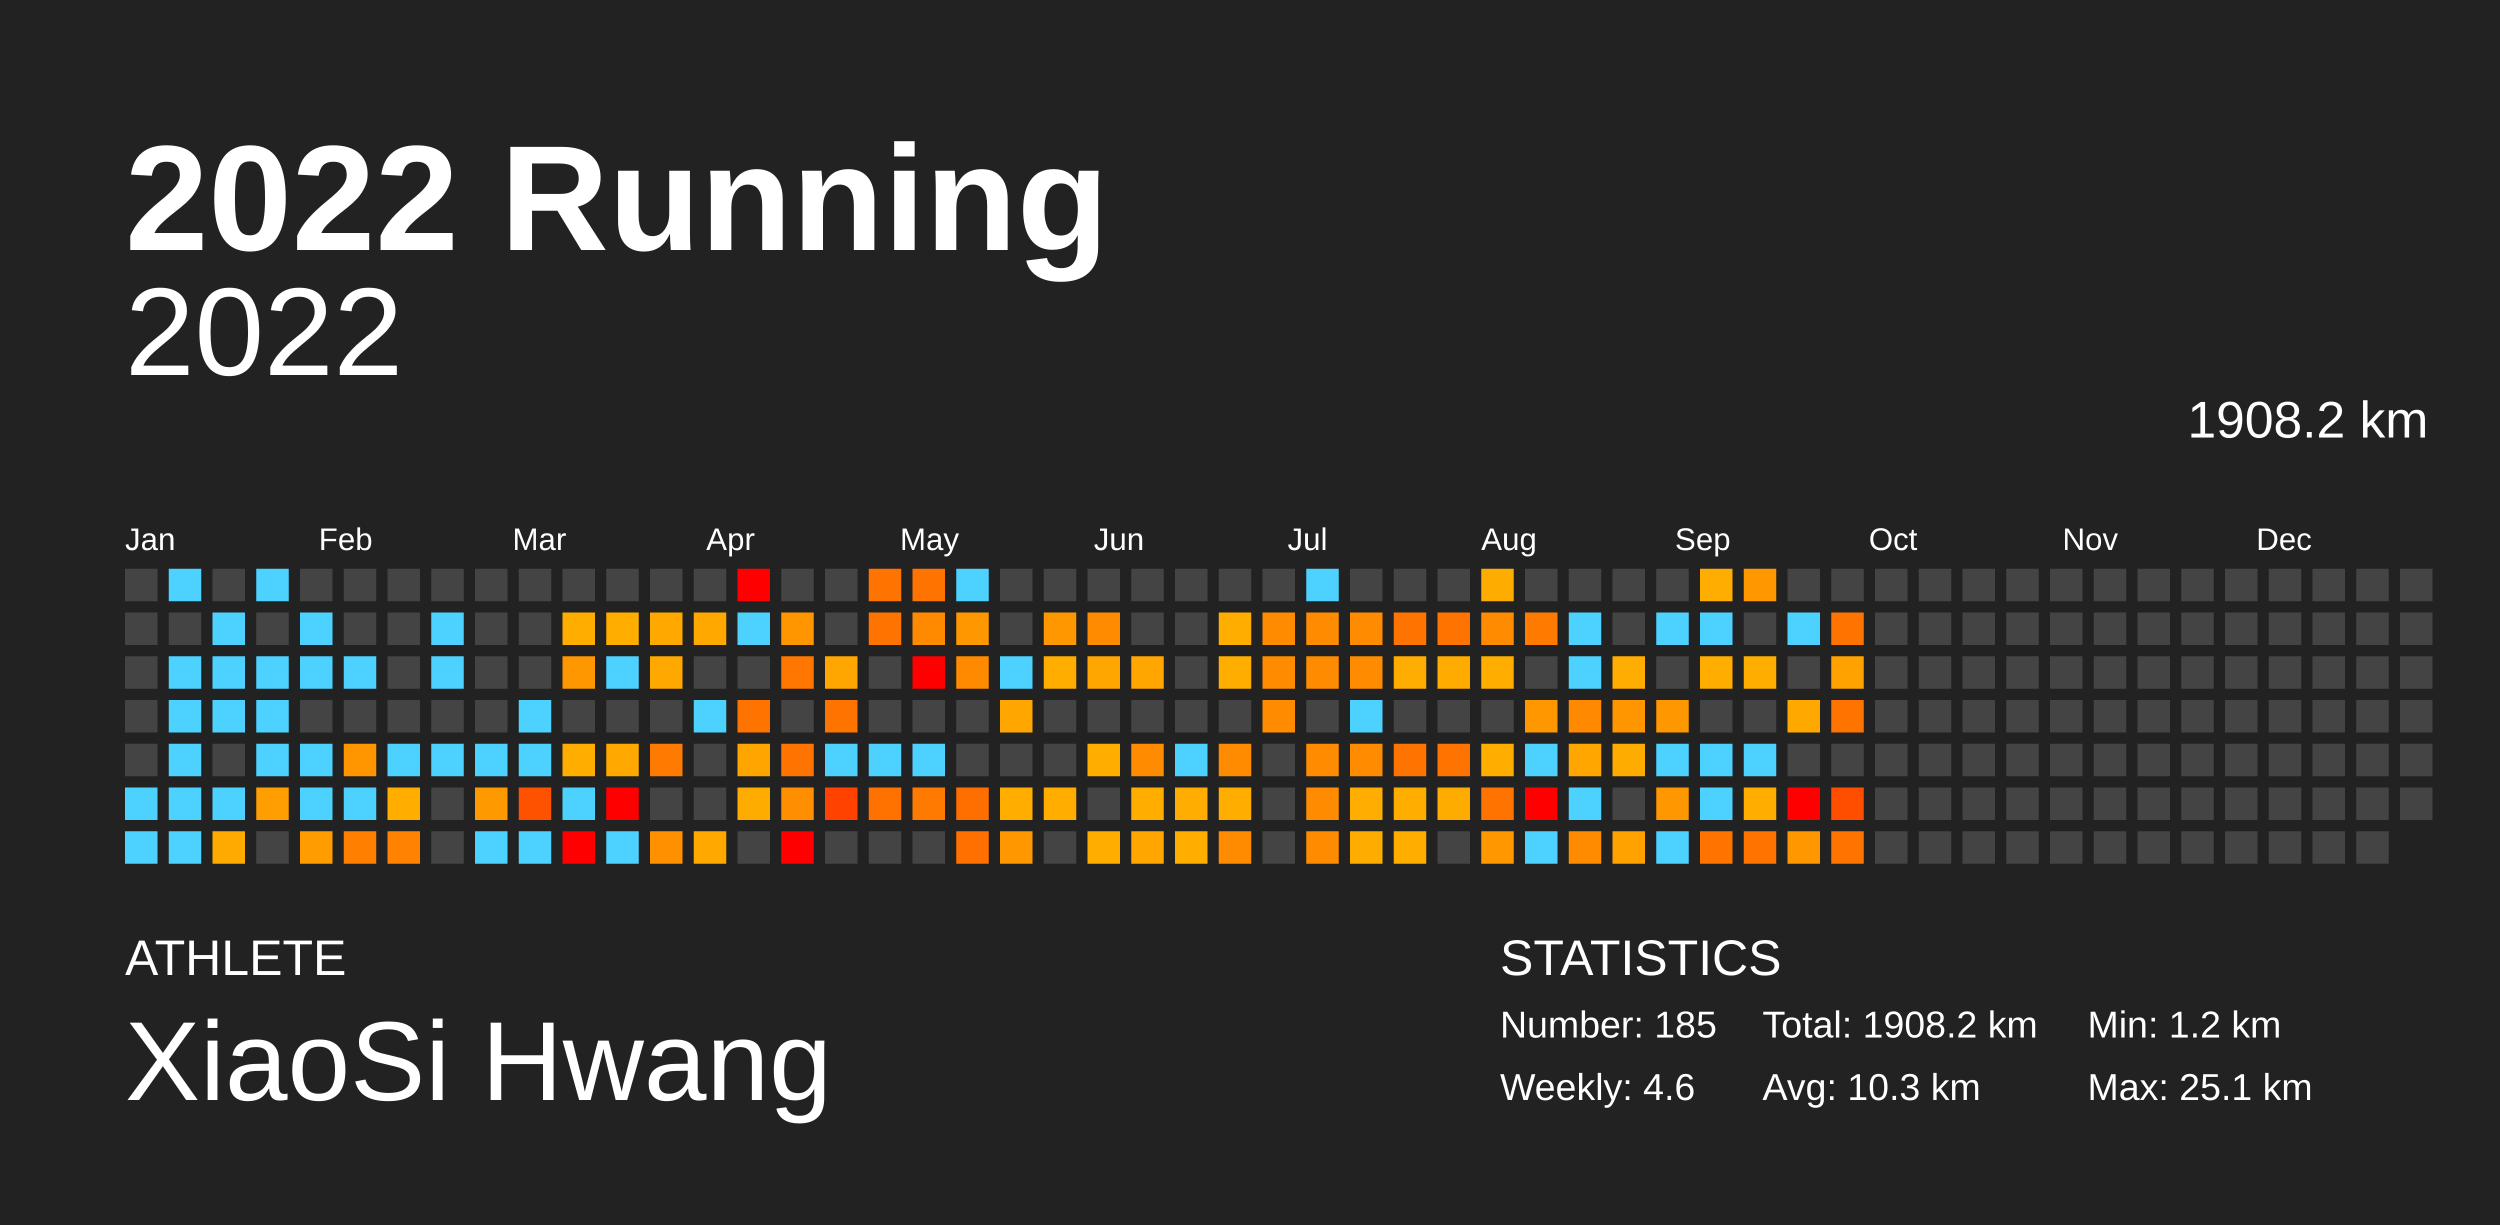
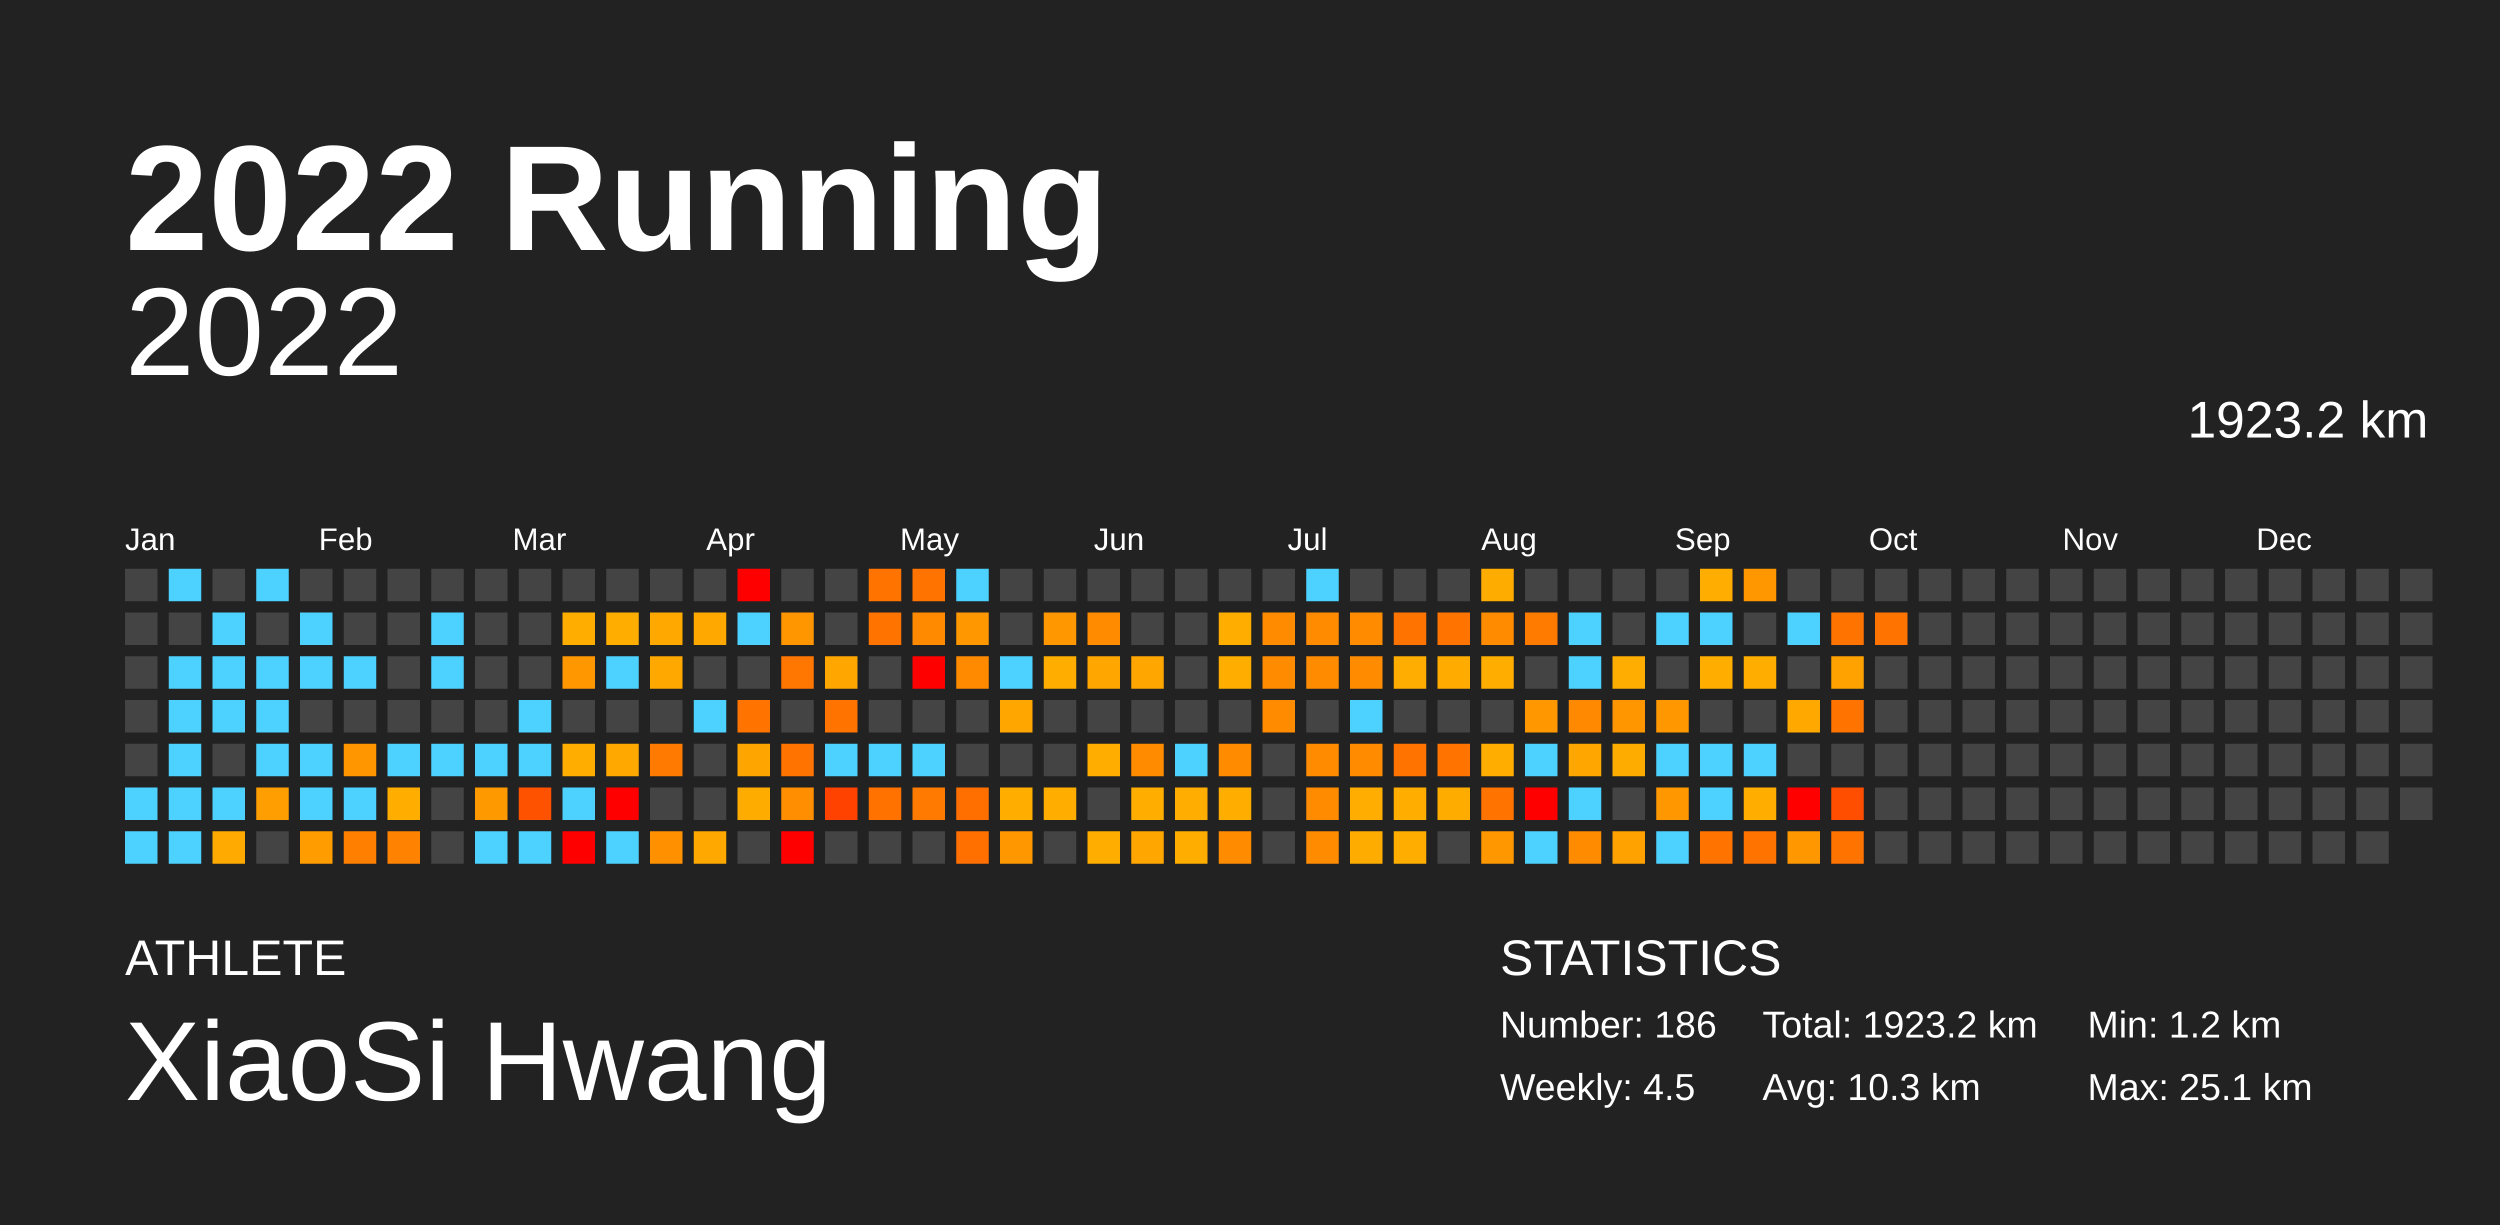
<svg xmlns="http://www.w3.org/2000/svg" baseProfile="full" height="98mm" version="1.1" viewBox="0,0,200,98" width="200mm">
  <defs />
  <rect fill="#222222" height="98" width="200" x="0" y="0" />
  <text fill="#FFFFFF" style="font-size:12px; font-family:Arial; font-weight:bold;" x="10" y="20">2022 Running</text>
  <text fill="#FFFFFF" style="font-size:4px; font-family:Arial" x="10" y="78">ATHLETE</text>
  <text fill="#FFFFFF" style="font-size:9px; font-family:Arial" x="10" y="88">XiaoSi Hwang</text>
  <text fill="#FFFFFF" style="font-size:4px; font-family:Arial" x="120" y="78">STATISTICS</text>
-   <text fill="#FFFFFF" style="font-size:3px; font-family:Arial" x="120" y="83">Number: 185</text>
-   <text fill="#FFFFFF" style="font-size:3px; font-family:Arial" x="120" y="88">Weekly: 4.6</text>
-   <text fill="#FFFFFF" style="font-size:3px; font-family:Arial" x="141" y="83">Total: 1908.2 km</text>
+   <text fill="#FFFFFF" style="font-size:3px; font-family:Arial" x="120" y="83">Number: 186</text>
+   <text fill="#FFFFFF" style="font-size:3px; font-family:Arial" x="120" y="88">Weekly: 4.5</text>
+   <text fill="#FFFFFF" style="font-size:3px; font-family:Arial" x="141" y="83">Total: 1923.2 km</text>
  <text fill="#FFFFFF" style="font-size:3px; font-family:Arial" x="141" y="88">Avg: 10.3 km</text>
  <text fill="#FFFFFF" style="font-size:3px; font-family:Arial" x="167" y="83">Min: 1.2 km</text>
  <text fill="#FFFFFF" style="font-size:3px; font-family:Arial" x="167" y="88">Max: 25.1 km</text>
  <text alignment-baseline="hanging" fill="#FFFFFF" style="font-size:10.0px; font-family:Arial;" x="10" y="30">2022</text>
-   <text alignment-baseline="hanging" fill="#FFFFFF" style="font-size:4.125px; font-family:Arial;" x="175" y="35">1908.2 km</text>
+   <text alignment-baseline="hanging" fill="#FFFFFF" style="font-size:4.125px; font-family:Arial;" x="175" y="35">1923.2 km</text>
  <text fill="#FFFFFF" style="font-size:2.5px; font-family:Arial" x="10.0" y="44">Jan</text>
  <text fill="#FFFFFF" style="font-size:2.5px; font-family:Arial" x="25.5" y="44">Feb</text>
  <text fill="#FFFFFF" style="font-size:2.5px; font-family:Arial" x="41.0" y="44">Mar</text>
  <text fill="#FFFFFF" style="font-size:2.5px; font-family:Arial" x="56.5" y="44">Apr</text>
  <text fill="#FFFFFF" style="font-size:2.5px; font-family:Arial" x="72.0" y="44">May</text>
  <text fill="#FFFFFF" style="font-size:2.5px; font-family:Arial" x="87.5" y="44">Jun</text>
  <text fill="#FFFFFF" style="font-size:2.5px; font-family:Arial" x="103.0" y="44">Jul</text>
  <text fill="#FFFFFF" style="font-size:2.5px; font-family:Arial" x="118.5" y="44">Aug</text>
  <text fill="#FFFFFF" style="font-size:2.5px; font-family:Arial" x="134.0" y="44">Sep</text>
  <text fill="#FFFFFF" style="font-size:2.5px; font-family:Arial" x="149.5" y="44">Oct</text>
  <text fill="#FFFFFF" style="font-size:2.5px; font-family:Arial" x="165.0" y="44">Nov</text>
  <text fill="#FFFFFF" style="font-size:2.5px; font-family:Arial" x="180.5" y="44">Dec</text>
  <rect fill="#444444" height="2.6" width="2.6" x="10.0" y="45.5" />
  <rect fill="#444444" height="2.6" width="2.6" x="10.0" y="49.0" />
  <rect fill="#444444" height="2.6" width="2.6" x="10.0" y="52.5" />
  <rect fill="#444444" height="2.6" width="2.6" x="10.0" y="56.0" />
  <rect fill="#444444" height="2.6" width="2.6" x="10.0" y="59.5" />
  <rect fill="#4dd2ff" height="2.6" width="2.6" x="10.0" y="63.0" />
  <rect fill="#4dd2ff" height="2.6" width="2.6" x="10.0" y="66.5" />
  <rect fill="#4dd2ff" height="2.6" width="2.6" x="13.5" y="45.5" />
  <rect fill="#444444" height="2.6" width="2.6" x="13.5" y="49.0" />
  <rect fill="#4dd2ff" height="2.6" width="2.6" x="13.5" y="52.5" />
  <rect fill="#4dd2ff" height="2.6" width="2.6" x="13.5" y="56.0" />
  <rect fill="#4dd2ff" height="2.6" width="2.6" x="13.5" y="59.5" />
  <rect fill="#4dd2ff" height="2.6" width="2.6" x="13.5" y="63.0" />
  <rect fill="#4dd2ff" height="2.6" width="2.6" x="13.5" y="66.5" />
  <rect fill="#444444" height="2.6" width="2.6" x="17.0" y="45.5" />
  <rect fill="#4dd2ff" height="2.6" width="2.6" x="17.0" y="49.0" />
  <rect fill="#4dd2ff" height="2.6" width="2.6" x="17.0" y="52.5" />
  <rect fill="#4dd2ff" height="2.6" width="2.6" x="17.0" y="56.0" />
  <rect fill="#444444" height="2.6" width="2.6" x="17.0" y="59.5" />
  <rect fill="#4dd2ff" height="2.6" width="2.6" x="17.0" y="63.0" />
  <rect fill="#ffaa00" height="2.6" width="2.6" x="17.0" y="66.5" />
  <rect fill="#4dd2ff" height="2.6" width="2.6" x="20.5" y="45.5" />
  <rect fill="#444444" height="2.6" width="2.6" x="20.5" y="49.0" />
  <rect fill="#4dd2ff" height="2.6" width="2.6" x="20.5" y="52.5" />
  <rect fill="#4dd2ff" height="2.6" width="2.6" x="20.5" y="56.0" />
  <rect fill="#4dd2ff" height="2.6" width="2.6" x="20.5" y="59.5" />
  <rect fill="#ff9e00" height="2.6" width="2.6" x="20.5" y="63.0" />
  <rect fill="#444444" height="2.6" width="2.6" x="20.5" y="66.5" />
  <rect fill="#444444" height="2.6" width="2.6" x="24.0" y="45.5" />
  <rect fill="#4dd2ff" height="2.6" width="2.6" x="24.0" y="49.0" />
  <rect fill="#4dd2ff" height="2.6" width="2.6" x="24.0" y="52.5" />
  <rect fill="#444444" height="2.6" width="2.6" x="24.0" y="56.0" />
  <rect fill="#4dd2ff" height="2.6" width="2.6" x="24.0" y="59.5" />
  <rect fill="#4dd2ff" height="2.6" width="2.6" x="24.0" y="63.0" />
  <rect fill="#ff9d00" height="2.6" width="2.6" x="24.0" y="66.5" />
  <rect fill="#444444" height="2.6" width="2.6" x="27.5" y="45.5" />
  <rect fill="#444444" height="2.6" width="2.6" x="27.5" y="49.0" />
  <rect fill="#4dd2ff" height="2.6" width="2.6" x="27.5" y="52.5" />
  <rect fill="#444444" height="2.6" width="2.6" x="27.5" y="56.0" />
  <rect fill="#ff9600" height="2.6" width="2.6" x="27.5" y="59.5" />
  <rect fill="#4dd2ff" height="2.6" width="2.6" x="27.5" y="63.0" />
  <rect fill="#ff7f00" height="2.6" width="2.6" x="27.5" y="66.5" />
  <rect fill="#444444" height="2.6" width="2.6" x="31.0" y="45.5" />
  <rect fill="#444444" height="2.6" width="2.6" x="31.0" y="49.0" />
  <rect fill="#444444" height="2.6" width="2.6" x="31.0" y="52.5" />
  <rect fill="#444444" height="2.6" width="2.6" x="31.0" y="56.0" />
  <rect fill="#4dd2ff" height="2.6" width="2.6" x="31.0" y="59.5" />
  <rect fill="#ffae00" height="2.6" width="2.6" x="31.0" y="63.0" />
  <rect fill="#ff8300" height="2.6" width="2.6" x="31.0" y="66.5" />
  <rect fill="#444444" height="2.6" width="2.6" x="34.5" y="45.5" />
  <rect fill="#4dd2ff" height="2.6" width="2.6" x="34.5" y="49.0" />
  <rect fill="#4dd2ff" height="2.6" width="2.6" x="34.5" y="52.5" />
  <rect fill="#444444" height="2.6" width="2.6" x="34.5" y="56.0" />
  <rect fill="#4dd2ff" height="2.6" width="2.6" x="34.5" y="59.5" />
  <rect fill="#444444" height="2.6" width="2.6" x="34.5" y="63.0" />
  <rect fill="#444444" height="2.6" width="2.6" x="34.5" y="66.5" />
  <rect fill="#444444" height="2.6" width="2.6" x="38.0" y="45.5" />
  <rect fill="#444444" height="2.6" width="2.6" x="38.0" y="49.0" />
  <rect fill="#444444" height="2.6" width="2.6" x="38.0" y="52.5" />
  <rect fill="#444444" height="2.6" width="2.6" x="38.0" y="56.0" />
  <rect fill="#4dd2ff" height="2.6" width="2.6" x="38.0" y="59.5" />
  <rect fill="#ff9900" height="2.6" width="2.6" x="38.0" y="63.0" />
  <rect fill="#4dd2ff" height="2.6" width="2.6" x="38.0" y="66.5" />
  <rect fill="#444444" height="2.6" width="2.6" x="41.5" y="45.5" />
  <rect fill="#444444" height="2.6" width="2.6" x="41.5" y="49.0" />
  <rect fill="#444444" height="2.6" width="2.6" x="41.5" y="52.5" />
  <rect fill="#4dd2ff" height="2.6" width="2.6" x="41.5" y="56.0" />
  <rect fill="#4dd2ff" height="2.6" width="2.6" x="41.5" y="59.5" />
  <rect fill="#ff5200" height="2.6" width="2.6" x="41.5" y="63.0" />
  <rect fill="#4dd2ff" height="2.6" width="2.6" x="41.5" y="66.5" />
  <rect fill="#444444" height="2.6" width="2.6" x="45.0" y="45.5" />
  <rect fill="#ffae00" height="2.6" width="2.6" x="45.0" y="49.0" />
  <rect fill="#ff9700" height="2.6" width="2.6" x="45.0" y="52.5" />
  <rect fill="#444444" height="2.6" width="2.6" x="45.0" y="56.0" />
  <rect fill="#ffae00" height="2.6" width="2.6" x="45.0" y="59.5" />
  <rect fill="#4dd2ff" height="2.6" width="2.6" x="45.0" y="63.0" />
  <rect fill="red" height="2.6" width="2.6" x="45.0" y="66.5" />
  <rect fill="#444444" height="2.6" width="2.6" x="48.5" y="45.5" />
  <rect fill="#ffae00" height="2.6" width="2.6" x="48.5" y="49.0" />
  <rect fill="#4dd2ff" height="2.6" width="2.6" x="48.5" y="52.5" />
  <rect fill="#444444" height="2.6" width="2.6" x="48.5" y="56.0" />
  <rect fill="#ffa800" height="2.6" width="2.6" x="48.5" y="59.5" />
  <rect fill="red" height="2.6" width="2.6" x="48.5" y="63.0" />
  <rect fill="#4dd2ff" height="2.6" width="2.6" x="48.5" y="66.5" />
  <rect fill="#444444" height="2.6" width="2.6" x="52.0" y="45.5" />
  <rect fill="#ffa900" height="2.6" width="2.6" x="52.0" y="49.0" />
  <rect fill="#ffa800" height="2.6" width="2.6" x="52.0" y="52.5" />
  <rect fill="#444444" height="2.6" width="2.6" x="52.0" y="56.0" />
  <rect fill="#ff7a00" height="2.6" width="2.6" x="52.0" y="59.5" />
  <rect fill="#444444" height="2.6" width="2.6" x="52.0" y="63.0" />
  <rect fill="#ff9000" height="2.6" width="2.6" x="52.0" y="66.5" />
  <rect fill="#444444" height="2.6" width="2.6" x="55.5" y="45.5" />
  <rect fill="#ffa800" height="2.6" width="2.6" x="55.5" y="49.0" />
  <rect fill="#444444" height="2.6" width="2.6" x="55.5" y="52.5" />
  <rect fill="#4dd2ff" height="2.6" width="2.6" x="55.5" y="56.0" />
  <rect fill="#444444" height="2.6" width="2.6" x="55.5" y="59.5" />
  <rect fill="#444444" height="2.6" width="2.6" x="55.5" y="63.0" />
  <rect fill="#ffa800" height="2.6" width="2.6" x="55.5" y="66.5" />
  <rect fill="red" height="2.6" width="2.6" x="59.0" y="45.5" />
  <rect fill="#4dd2ff" height="2.6" width="2.6" x="59.0" y="49.0" />
  <rect fill="#444444" height="2.6" width="2.6" x="59.0" y="52.5" />
  <rect fill="#ff7400" height="2.6" width="2.6" x="59.0" y="56.0" />
  <rect fill="#ffa500" height="2.6" width="2.6" x="59.0" y="59.5" />
  <rect fill="#ffac00" height="2.6" width="2.6" x="59.0" y="63.0" />
  <rect fill="#444444" height="2.6" width="2.6" x="59.0" y="66.5" />
  <rect fill="#444444" height="2.6" width="2.6" x="62.5" y="45.5" />
  <rect fill="#ff9600" height="2.6" width="2.6" x="62.5" y="49.0" />
  <rect fill="#ff7600" height="2.6" width="2.6" x="62.5" y="52.5" />
  <rect fill="#444444" height="2.6" width="2.6" x="62.5" y="56.0" />
  <rect fill="#ff7400" height="2.6" width="2.6" x="62.5" y="59.5" />
  <rect fill="#ff8e00" height="2.6" width="2.6" x="62.5" y="63.0" />
  <rect fill="red" height="2.6" width="2.6" x="62.5" y="66.5" />
  <rect fill="#444444" height="2.6" width="2.6" x="66.0" y="45.5" />
  <rect fill="#444444" height="2.6" width="2.6" x="66.0" y="49.0" />
  <rect fill="#ffa700" height="2.6" width="2.6" x="66.0" y="52.5" />
  <rect fill="#ff7400" height="2.6" width="2.6" x="66.0" y="56.0" />
  <rect fill="#4dd2ff" height="2.6" width="2.6" x="66.0" y="59.5" />
  <rect fill="#ff4200" height="2.6" width="2.6" x="66.0" y="63.0" />
  <rect fill="#444444" height="2.6" width="2.6" x="66.0" y="66.5" />
  <rect fill="#ff7400" height="2.6" width="2.6" x="69.5" y="45.5" />
  <rect fill="#ff7400" height="2.6" width="2.6" x="69.5" y="49.0" />
  <rect fill="#444444" height="2.6" width="2.6" x="69.5" y="52.5" />
  <rect fill="#444444" height="2.6" width="2.6" x="69.5" y="56.0" />
  <rect fill="#4dd2ff" height="2.6" width="2.6" x="69.5" y="59.5" />
  <rect fill="#ff7200" height="2.6" width="2.6" x="69.5" y="63.0" />
  <rect fill="#444444" height="2.6" width="2.6" x="69.5" y="66.5" />
  <rect fill="#ff7400" height="2.6" width="2.6" x="73.0" y="45.5" />
  <rect fill="#ff8a00" height="2.6" width="2.6" x="73.0" y="49.0" />
  <rect fill="red" height="2.6" width="2.6" x="73.0" y="52.5" />
  <rect fill="#444444" height="2.6" width="2.6" x="73.0" y="56.0" />
  <rect fill="#4dd2ff" height="2.6" width="2.6" x="73.0" y="59.5" />
  <rect fill="#ff7a00" height="2.6" width="2.6" x="73.0" y="63.0" />
  <rect fill="#444444" height="2.6" width="2.6" x="73.0" y="66.5" />
  <rect fill="#4dd2ff" height="2.6" width="2.6" x="76.5" y="45.5" />
  <rect fill="#ff9700" height="2.6" width="2.6" x="76.5" y="49.0" />
  <rect fill="#ff8a00" height="2.6" width="2.6" x="76.5" y="52.5" />
  <rect fill="#444444" height="2.6" width="2.6" x="76.5" y="56.0" />
  <rect fill="#444444" height="2.6" width="2.6" x="76.5" y="59.5" />
  <rect fill="#ff6f00" height="2.6" width="2.6" x="76.5" y="63.0" />
  <rect fill="#ff7000" height="2.6" width="2.6" x="76.5" y="66.5" />
  <rect fill="#444444" height="2.6" width="2.6" x="80.0" y="45.5" />
  <rect fill="#444444" height="2.6" width="2.6" x="80.0" y="49.0" />
  <rect fill="#4dd2ff" height="2.6" width="2.6" x="80.0" y="52.5" />
  <rect fill="#ffa700" height="2.6" width="2.6" x="80.0" y="56.0" />
  <rect fill="#444444" height="2.6" width="2.6" x="80.0" y="59.5" />
  <rect fill="#ffae00" height="2.6" width="2.6" x="80.0" y="63.0" />
  <rect fill="#ff9700" height="2.6" width="2.6" x="80.0" y="66.5" />
  <rect fill="#444444" height="2.6" width="2.6" x="83.5" y="45.5" />
  <rect fill="#ff9700" height="2.6" width="2.6" x="83.5" y="49.0" />
  <rect fill="#ffae00" height="2.6" width="2.6" x="83.5" y="52.5" />
  <rect fill="#444444" height="2.6" width="2.6" x="83.5" y="56.0" />
  <rect fill="#444444" height="2.6" width="2.6" x="83.5" y="59.5" />
  <rect fill="#ffae00" height="2.6" width="2.6" x="83.5" y="63.0" />
  <rect fill="#444444" height="2.6" width="2.6" x="83.5" y="66.5" />
  <rect fill="#444444" height="2.6" width="2.6" x="87.0" y="45.5" />
  <rect fill="#ff8b00" height="2.6" width="2.6" x="87.0" y="49.0" />
  <rect fill="#ffa600" height="2.6" width="2.6" x="87.0" y="52.5" />
  <rect fill="#444444" height="2.6" width="2.6" x="87.0" y="56.0" />
  <rect fill="#ffae00" height="2.6" width="2.6" x="87.0" y="59.5" />
  <rect fill="#444444" height="2.6" width="2.6" x="87.0" y="63.0" />
  <rect fill="#ffae00" height="2.6" width="2.6" x="87.0" y="66.5" />
  <rect fill="#444444" height="2.6" width="2.6" x="90.5" y="45.5" />
  <rect fill="#444444" height="2.6" width="2.6" x="90.5" y="49.0" />
  <rect fill="#ffa600" height="2.6" width="2.6" x="90.5" y="52.5" />
  <rect fill="#444444" height="2.6" width="2.6" x="90.5" y="56.0" />
  <rect fill="#ff8b00" height="2.6" width="2.6" x="90.5" y="59.5" />
  <rect fill="#ffae00" height="2.6" width="2.6" x="90.5" y="63.0" />
  <rect fill="#ffa600" height="2.6" width="2.6" x="90.5" y="66.5" />
  <rect fill="#444444" height="2.6" width="2.6" x="94.0" y="45.5" />
  <rect fill="#444444" height="2.6" width="2.6" x="94.0" y="49.0" />
  <rect fill="#444444" height="2.6" width="2.6" x="94.0" y="52.5" />
  <rect fill="#444444" height="2.6" width="2.6" x="94.0" y="56.0" />
  <rect fill="#4dd2ff" height="2.6" width="2.6" x="94.0" y="59.5" />
  <rect fill="#ffad00" height="2.6" width="2.6" x="94.0" y="63.0" />
  <rect fill="#ffae00" height="2.6" width="2.6" x="94.0" y="66.5" />
  <rect fill="#444444" height="2.6" width="2.6" x="97.5" y="45.5" />
  <rect fill="#ffae00" height="2.6" width="2.6" x="97.5" y="49.0" />
  <rect fill="#ffae00" height="2.6" width="2.6" x="97.5" y="52.5" />
  <rect fill="#444444" height="2.6" width="2.6" x="97.5" y="56.0" />
  <rect fill="#ff8b00" height="2.6" width="2.6" x="97.5" y="59.5" />
  <rect fill="#ffae00" height="2.6" width="2.6" x="97.5" y="63.0" />
  <rect fill="#ff8b00" height="2.6" width="2.6" x="97.5" y="66.5" />
  <rect fill="#444444" height="2.6" width="2.6" x="101.0" y="45.5" />
  <rect fill="#ff8b00" height="2.6" width="2.6" x="101.0" y="49.0" />
  <rect fill="#ff8b00" height="2.6" width="2.6" x="101.0" y="52.5" />
  <rect fill="#ff8b00" height="2.6" width="2.6" x="101.0" y="56.0" />
  <rect fill="#444444" height="2.6" width="2.6" x="101.0" y="59.5" />
  <rect fill="#444444" height="2.6" width="2.6" x="101.0" y="63.0" />
  <rect fill="#444444" height="2.6" width="2.6" x="101.0" y="66.5" />
  <rect fill="#4dd2ff" height="2.6" width="2.6" x="104.5" y="45.5" />
  <rect fill="#ff8b00" height="2.6" width="2.6" x="104.5" y="49.0" />
  <rect fill="#ff8b00" height="2.6" width="2.6" x="104.5" y="52.5" />
  <rect fill="#444444" height="2.6" width="2.6" x="104.5" y="56.0" />
  <rect fill="#ff8b00" height="2.6" width="2.6" x="104.5" y="59.5" />
  <rect fill="#ff8b00" height="2.6" width="2.6" x="104.5" y="63.0" />
  <rect fill="#ff8b00" height="2.6" width="2.6" x="104.5" y="66.5" />
  <rect fill="#444444" height="2.6" width="2.6" x="108.0" y="45.5" />
  <rect fill="#ff8b00" height="2.6" width="2.6" x="108.0" y="49.0" />
  <rect fill="#ff8b00" height="2.6" width="2.6" x="108.0" y="52.5" />
  <rect fill="#4dd2ff" height="2.6" width="2.6" x="108.0" y="56.0" />
  <rect fill="#ff8b00" height="2.6" width="2.6" x="108.0" y="59.5" />
  <rect fill="#ffad00" height="2.6" width="2.6" x="108.0" y="63.0" />
  <rect fill="#ffac00" height="2.6" width="2.6" x="108.0" y="66.5" />
  <rect fill="#444444" height="2.6" width="2.6" x="111.5" y="45.5" />
  <rect fill="#ff7400" height="2.6" width="2.6" x="111.5" y="49.0" />
  <rect fill="#ffad00" height="2.6" width="2.6" x="111.5" y="52.5" />
  <rect fill="#444444" height="2.6" width="2.6" x="111.5" y="56.0" />
  <rect fill="#ff7400" height="2.6" width="2.6" x="111.5" y="59.5" />
  <rect fill="#ffae00" height="2.6" width="2.6" x="111.5" y="63.0" />
  <rect fill="#ffae00" height="2.6" width="2.6" x="111.5" y="66.5" />
  <rect fill="#444444" height="2.6" width="2.6" x="115.0" y="45.5" />
  <rect fill="#ff7400" height="2.6" width="2.6" x="115.0" y="49.0" />
  <rect fill="#ffab00" height="2.6" width="2.6" x="115.0" y="52.5" />
  <rect fill="#444444" height="2.6" width="2.6" x="115.0" y="56.0" />
  <rect fill="#ff7400" height="2.6" width="2.6" x="115.0" y="59.5" />
  <rect fill="#ffac00" height="2.6" width="2.6" x="115.0" y="63.0" />
  <rect fill="#444444" height="2.6" width="2.6" x="115.0" y="66.5" />
  <rect fill="#ffac00" height="2.6" width="2.6" x="118.5" y="45.5" />
  <rect fill="#ff8b00" height="2.6" width="2.6" x="118.5" y="49.0" />
  <rect fill="#ffae00" height="2.6" width="2.6" x="118.5" y="52.5" />
  <rect fill="#444444" height="2.6" width="2.6" x="118.5" y="56.0" />
  <rect fill="#ffae00" height="2.6" width="2.6" x="118.5" y="59.5" />
  <rect fill="#ff7400" height="2.6" width="2.6" x="118.5" y="63.0" />
  <rect fill="#ff9700" height="2.6" width="2.6" x="118.5" y="66.5" />
  <rect fill="#444444" height="2.6" width="2.6" x="122.0" y="45.5" />
  <rect fill="#ff7b00" height="2.6" width="2.6" x="122.0" y="49.0" />
  <rect fill="#444444" height="2.6" width="2.6" x="122.0" y="52.5" />
  <rect fill="#ff9700" height="2.6" width="2.6" x="122.0" y="56.0" />
  <rect fill="#4dd2ff" height="2.6" width="2.6" x="122.0" y="59.5" />
  <rect fill="red" height="2.6" width="2.6" x="122.0" y="63.0" />
  <rect fill="#4dd2ff" height="2.6" width="2.6" x="122.0" y="66.5" />
  <rect fill="#444444" height="2.6" width="2.6" x="125.5" y="45.5" />
  <rect fill="#4dd2ff" height="2.6" width="2.6" x="125.5" y="49.0" />
  <rect fill="#4dd2ff" height="2.6" width="2.6" x="125.5" y="52.5" />
  <rect fill="#ff8900" height="2.6" width="2.6" x="125.5" y="56.0" />
  <rect fill="#ffa700" height="2.6" width="2.6" x="125.5" y="59.5" />
  <rect fill="#4dd2ff" height="2.6" width="2.6" x="125.5" y="63.0" />
  <rect fill="#ff8b00" height="2.6" width="2.6" x="125.5" y="66.5" />
  <rect fill="#444444" height="2.6" width="2.6" x="129.0" y="45.5" />
  <rect fill="#444444" height="2.6" width="2.6" x="129.0" y="49.0" />
  <rect fill="#ffad00" height="2.6" width="2.6" x="129.0" y="52.5" />
  <rect fill="#ff9600" height="2.6" width="2.6" x="129.0" y="56.0" />
  <rect fill="#ffac00" height="2.6" width="2.6" x="129.0" y="59.5" />
  <rect fill="#444444" height="2.6" width="2.6" x="129.0" y="63.0" />
  <rect fill="#ffa200" height="2.6" width="2.6" x="129.0" y="66.5" />
  <rect fill="#444444" height="2.6" width="2.6" x="132.5" y="45.5" />
  <rect fill="#4dd2ff" height="2.6" width="2.6" x="132.5" y="49.0" />
  <rect fill="#444444" height="2.6" width="2.6" x="132.5" y="52.5" />
  <rect fill="#ff9700" height="2.6" width="2.6" x="132.5" y="56.0" />
  <rect fill="#4dd2ff" height="2.6" width="2.6" x="132.5" y="59.5" />
  <rect fill="#ff9700" height="2.6" width="2.6" x="132.5" y="63.0" />
  <rect fill="#4dd2ff" height="2.6" width="2.6" x="132.5" y="66.5" />
  <rect fill="#ffad00" height="2.6" width="2.6" x="136.0" y="45.5" />
  <rect fill="#4dd2ff" height="2.6" width="2.6" x="136.0" y="49.0" />
  <rect fill="#ffae00" height="2.6" width="2.6" x="136.0" y="52.5" />
  <rect fill="#444444" height="2.6" width="2.6" x="136.0" y="56.0" />
  <rect fill="#4dd2ff" height="2.6" width="2.6" x="136.0" y="59.5" />
  <rect fill="#4dd2ff" height="2.6" width="2.6" x="136.0" y="63.0" />
  <rect fill="#ff7300" height="2.6" width="2.6" x="136.0" y="66.5" />
  <rect fill="#ff9700" height="2.6" width="2.6" x="139.5" y="45.5" />
  <rect fill="#444444" height="2.6" width="2.6" x="139.5" y="49.0" />
  <rect fill="#ffae00" height="2.6" width="2.6" x="139.5" y="52.5" />
  <rect fill="#444444" height="2.6" width="2.6" x="139.5" y="56.0" />
  <rect fill="#4dd2ff" height="2.6" width="2.6" x="139.5" y="59.5" />
  <rect fill="#ffae00" height="2.6" width="2.6" x="139.5" y="63.0" />
  <rect fill="#ff7400" height="2.6" width="2.6" x="139.5" y="66.5" />
  <rect fill="#444444" height="2.6" width="2.6" x="143.0" y="45.5" />
  <rect fill="#4dd2ff" height="2.6" width="2.6" x="143.0" y="49.0" />
  <rect fill="#444444" height="2.6" width="2.6" x="143.0" y="52.5" />
  <rect fill="#ffa900" height="2.6" width="2.6" x="143.0" y="56.0" />
  <rect fill="#444444" height="2.6" width="2.6" x="143.0" y="59.5" />
  <rect fill="red" height="2.6" width="2.6" x="143.0" y="63.0" />
  <rect fill="#ff9700" height="2.6" width="2.6" x="143.0" y="66.5" />
  <rect fill="#444444" height="2.6" width="2.6" x="146.5" y="45.5" />
  <rect fill="#ff7400" height="2.6" width="2.6" x="146.5" y="49.0" />
  <rect fill="#ffa200" height="2.6" width="2.6" x="146.5" y="52.5" />
  <rect fill="#ff7400" height="2.6" width="2.6" x="146.5" y="56.0" />
  <rect fill="#444444" height="2.6" width="2.6" x="146.5" y="59.5" />
  <rect fill="#ff4e00" height="2.6" width="2.6" x="146.5" y="63.0" />
  <rect fill="#ff7400" height="2.6" width="2.6" x="146.5" y="66.5" />
  <rect fill="#444444" height="2.6" width="2.6" x="150.0" y="45.5" />
-   <rect fill="#444444" height="2.6" width="2.6" x="150.0" y="49.0" />
+   <rect fill="#ff7400" height="2.6" width="2.6" x="150.0" y="49.0" />
  <rect fill="#444444" height="2.6" width="2.6" x="150.0" y="52.5" />
  <rect fill="#444444" height="2.6" width="2.6" x="150.0" y="56.0" />
  <rect fill="#444444" height="2.6" width="2.6" x="150.0" y="59.5" />
  <rect fill="#444444" height="2.6" width="2.6" x="150.0" y="63.0" />
  <rect fill="#444444" height="2.6" width="2.6" x="150.0" y="66.5" />
  <rect fill="#444444" height="2.6" width="2.6" x="153.5" y="45.5" />
  <rect fill="#444444" height="2.6" width="2.6" x="153.5" y="49.0" />
  <rect fill="#444444" height="2.6" width="2.6" x="153.5" y="52.5" />
  <rect fill="#444444" height="2.6" width="2.6" x="153.5" y="56.0" />
  <rect fill="#444444" height="2.6" width="2.6" x="153.5" y="59.5" />
  <rect fill="#444444" height="2.6" width="2.6" x="153.5" y="63.0" />
  <rect fill="#444444" height="2.6" width="2.6" x="153.5" y="66.5" />
  <rect fill="#444444" height="2.6" width="2.6" x="157.0" y="45.5" />
  <rect fill="#444444" height="2.6" width="2.6" x="157.0" y="49.0" />
  <rect fill="#444444" height="2.6" width="2.6" x="157.0" y="52.5" />
  <rect fill="#444444" height="2.6" width="2.6" x="157.0" y="56.0" />
  <rect fill="#444444" height="2.6" width="2.6" x="157.0" y="59.5" />
  <rect fill="#444444" height="2.6" width="2.6" x="157.0" y="63.0" />
  <rect fill="#444444" height="2.6" width="2.6" x="157.0" y="66.5" />
  <rect fill="#444444" height="2.6" width="2.6" x="160.5" y="45.5" />
  <rect fill="#444444" height="2.6" width="2.6" x="160.5" y="49.0" />
  <rect fill="#444444" height="2.6" width="2.6" x="160.5" y="52.5" />
  <rect fill="#444444" height="2.6" width="2.6" x="160.5" y="56.0" />
  <rect fill="#444444" height="2.6" width="2.6" x="160.5" y="59.5" />
  <rect fill="#444444" height="2.6" width="2.6" x="160.5" y="63.0" />
  <rect fill="#444444" height="2.6" width="2.6" x="160.5" y="66.5" />
  <rect fill="#444444" height="2.6" width="2.6" x="164.0" y="45.5" />
  <rect fill="#444444" height="2.6" width="2.6" x="164.0" y="49.0" />
  <rect fill="#444444" height="2.6" width="2.6" x="164.0" y="52.5" />
  <rect fill="#444444" height="2.6" width="2.6" x="164.0" y="56.0" />
  <rect fill="#444444" height="2.6" width="2.6" x="164.0" y="59.5" />
  <rect fill="#444444" height="2.6" width="2.6" x="164.0" y="63.0" />
  <rect fill="#444444" height="2.6" width="2.6" x="164.0" y="66.5" />
  <rect fill="#444444" height="2.6" width="2.6" x="167.5" y="45.5" />
  <rect fill="#444444" height="2.6" width="2.6" x="167.5" y="49.0" />
  <rect fill="#444444" height="2.6" width="2.6" x="167.5" y="52.5" />
  <rect fill="#444444" height="2.6" width="2.6" x="167.5" y="56.0" />
  <rect fill="#444444" height="2.6" width="2.6" x="167.5" y="59.5" />
  <rect fill="#444444" height="2.6" width="2.6" x="167.5" y="63.0" />
  <rect fill="#444444" height="2.6" width="2.6" x="167.5" y="66.5" />
  <rect fill="#444444" height="2.6" width="2.6" x="171.0" y="45.5" />
  <rect fill="#444444" height="2.6" width="2.6" x="171.0" y="49.0" />
  <rect fill="#444444" height="2.6" width="2.6" x="171.0" y="52.5" />
  <rect fill="#444444" height="2.6" width="2.6" x="171.0" y="56.0" />
  <rect fill="#444444" height="2.6" width="2.6" x="171.0" y="59.5" />
  <rect fill="#444444" height="2.6" width="2.6" x="171.0" y="63.0" />
  <rect fill="#444444" height="2.6" width="2.6" x="171.0" y="66.5" />
  <rect fill="#444444" height="2.6" width="2.6" x="174.5" y="45.5" />
  <rect fill="#444444" height="2.6" width="2.6" x="174.5" y="49.0" />
  <rect fill="#444444" height="2.6" width="2.6" x="174.5" y="52.5" />
  <rect fill="#444444" height="2.6" width="2.6" x="174.5" y="56.0" />
  <rect fill="#444444" height="2.6" width="2.6" x="174.5" y="59.5" />
  <rect fill="#444444" height="2.6" width="2.6" x="174.5" y="63.0" />
  <rect fill="#444444" height="2.6" width="2.6" x="174.5" y="66.5" />
  <rect fill="#444444" height="2.6" width="2.6" x="178.0" y="45.5" />
  <rect fill="#444444" height="2.6" width="2.6" x="178.0" y="49.0" />
  <rect fill="#444444" height="2.6" width="2.6" x="178.0" y="52.5" />
  <rect fill="#444444" height="2.6" width="2.6" x="178.0" y="56.0" />
  <rect fill="#444444" height="2.6" width="2.6" x="178.0" y="59.5" />
  <rect fill="#444444" height="2.6" width="2.6" x="178.0" y="63.0" />
  <rect fill="#444444" height="2.6" width="2.6" x="178.0" y="66.5" />
  <rect fill="#444444" height="2.6" width="2.6" x="181.5" y="45.5" />
  <rect fill="#444444" height="2.6" width="2.6" x="181.5" y="49.0" />
  <rect fill="#444444" height="2.6" width="2.6" x="181.5" y="52.5" />
  <rect fill="#444444" height="2.6" width="2.6" x="181.5" y="56.0" />
  <rect fill="#444444" height="2.6" width="2.6" x="181.5" y="59.5" />
  <rect fill="#444444" height="2.6" width="2.6" x="181.5" y="63.0" />
  <rect fill="#444444" height="2.6" width="2.6" x="181.5" y="66.5" />
  <rect fill="#444444" height="2.6" width="2.6" x="185.0" y="45.5" />
  <rect fill="#444444" height="2.6" width="2.6" x="185.0" y="49.0" />
  <rect fill="#444444" height="2.6" width="2.6" x="185.0" y="52.5" />
  <rect fill="#444444" height="2.6" width="2.6" x="185.0" y="56.0" />
  <rect fill="#444444" height="2.6" width="2.6" x="185.0" y="59.5" />
  <rect fill="#444444" height="2.6" width="2.6" x="185.0" y="63.0" />
  <rect fill="#444444" height="2.6" width="2.6" x="185.0" y="66.5" />
  <rect fill="#444444" height="2.6" width="2.6" x="188.5" y="45.5" />
  <rect fill="#444444" height="2.6" width="2.6" x="188.5" y="49.0" />
  <rect fill="#444444" height="2.6" width="2.6" x="188.5" y="52.5" />
  <rect fill="#444444" height="2.6" width="2.6" x="188.5" y="56.0" />
  <rect fill="#444444" height="2.6" width="2.6" x="188.5" y="59.5" />
  <rect fill="#444444" height="2.6" width="2.6" x="188.5" y="63.0" />
  <rect fill="#444444" height="2.6" width="2.6" x="188.5" y="66.5" />
  <rect fill="#444444" height="2.6" width="2.6" x="192.0" y="45.5" />
  <rect fill="#444444" height="2.6" width="2.6" x="192.0" y="49.0" />
  <rect fill="#444444" height="2.6" width="2.6" x="192.0" y="52.5" />
  <rect fill="#444444" height="2.6" width="2.6" x="192.0" y="56.0" />
  <rect fill="#444444" height="2.6" width="2.6" x="192.0" y="59.5" />
  <rect fill="#444444" height="2.6" width="2.6" x="192.0" y="63.0" />
</svg>
